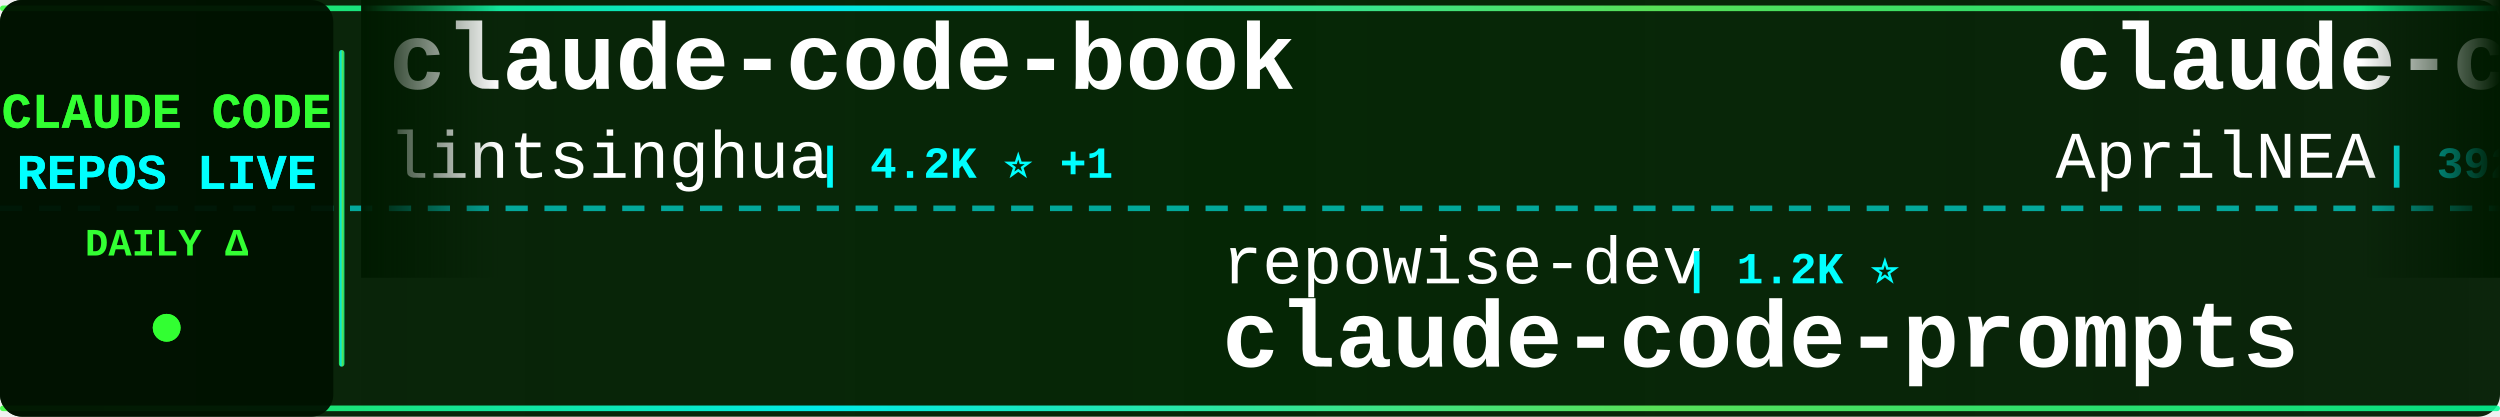
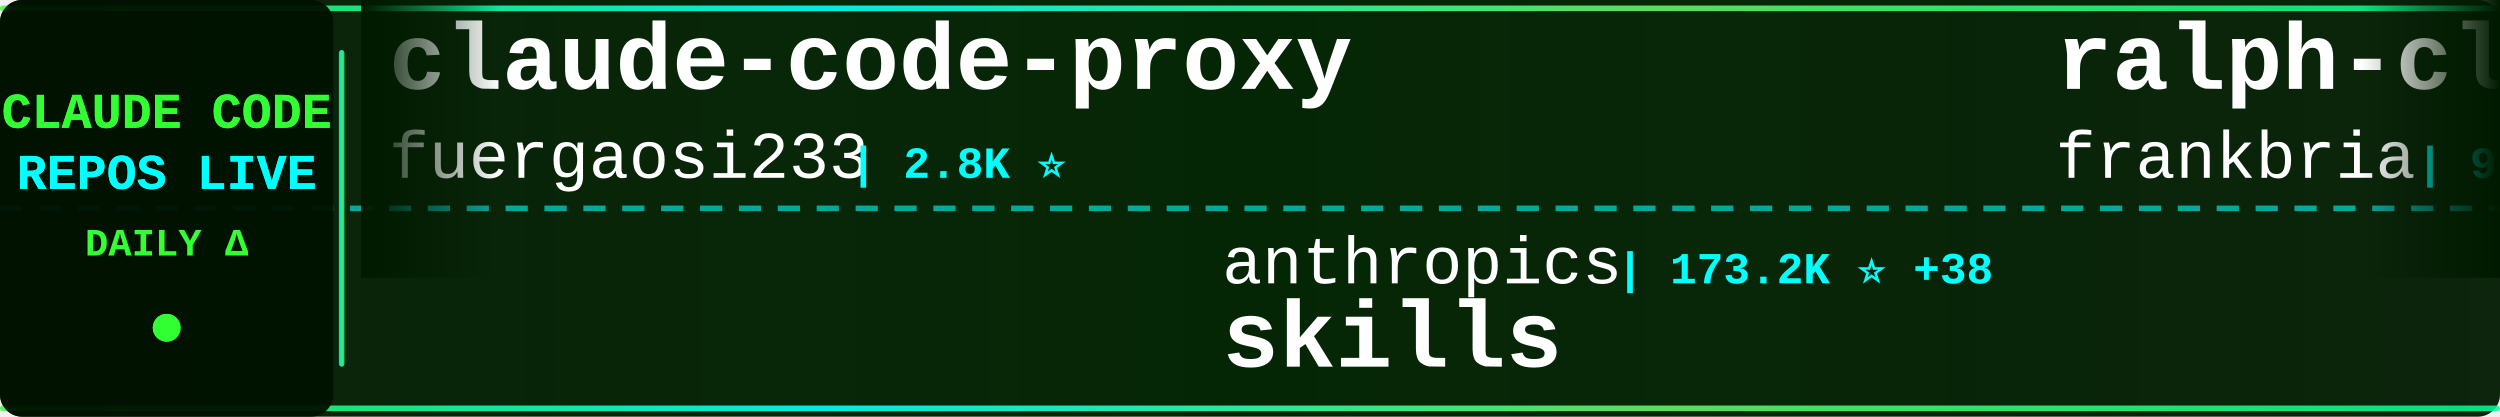
<svg xmlns="http://www.w3.org/2000/svg" width="900" height="150">
  <defs>
    <linearGradient id="tickerBg" x1="0%" y1="0%" x2="100%" y2="0%">
      <stop offset="0%" style="stop-color:#001a00;stop-opacity:0.95" />
      <stop offset="50%" style="stop-color:#002200;stop-opacity:0.98" />
      <stop offset="100%" style="stop-color:#001a00;stop-opacity:0.95" />
    </linearGradient>
    <linearGradient id="borderGrad" x1="0%" y1="0%" x2="100%" y2="0%">
      <stop offset="0%" style="stop-color:#33ff33;stop-opacity:0.85">
        <animate attributeName="stop-opacity" values="0.85;1;0.85" dur="2s" repeatCount="indefinite" />
      </stop>
      <stop offset="33%" style="stop-color:#00ffff;stop-opacity:0.9">
        <animate attributeName="stop-opacity" values="0.9;1;0.9" dur="2.2s" repeatCount="indefinite" />
      </stop>
      <stop offset="66%" style="stop-color:#66ff66;stop-opacity:0.85">
        <animate attributeName="stop-opacity" values="0.85;1;0.85" dur="1.8s" repeatCount="indefinite" />
      </stop>
      <stop offset="100%" style="stop-color:#00ff99;stop-opacity:0.85">
        <animate attributeName="stop-opacity" values="0.85;1;0.85" dur="2s" repeatCount="indefinite" />
      </stop>
    </linearGradient>
    <filter id="textGlow">
      <feGaussianBlur stdDeviation="0.1" result="coloredBlur" />
      <feMerge>
        <feMergeNode in="coloredBlur" />
        <feMergeNode in="SourceGraphic" />
      </feMerge>
    </filter>
    <filter id="metricGlow">
      <feGaussianBlur stdDeviation="0.2" result="coloredBlur" />
      <feMerge>
        <feMergeNode in="coloredBlur" />
        <feMergeNode in="SourceGraphic" />
      </feMerge>
    </filter>
    <linearGradient id="leftFade" x1="0%" y1="0%" x2="100%" y2="0%">
      <stop offset="0%" style="stop-color:#001a00;stop-opacity:1" />
      <stop offset="100%" style="stop-color:#001a00;stop-opacity:0" />
    </linearGradient>
    <linearGradient id="rightFade" x1="0%" y1="0%" x2="100%" y2="0%">
      <stop offset="0%" style="stop-color:#001a00;stop-opacity:0" />
      <stop offset="100%" style="stop-color:#001a00;stop-opacity:1" />
    </linearGradient>
  </defs>
  <rect width="900" height="150" fill="url(#tickerBg)" rx="8" />
  <rect x="0" y="2" width="900" height="2" fill="url(#borderGrad)" rx="1" />
  <rect x="0" y="146" width="900" height="2" fill="url(#borderGrad)" rx="1" />
  <line x1="0" y1="75" x2="900" y2="75" stroke="#00ffff" stroke-width="2" stroke-dasharray="8 6" opacity="0.6" />
  <rect x="0" y="0" width="120" height="150" fill="#001100" opacity="0.95" rx="8" />
  <text x="60" y="46" font-family="'Courier New', monospace" font-size="18" font-weight="bold" fill="#33ff33" text-anchor="middle" filter="url(#textGlow)">
    CLAUDE CODE
  </text>
  <text x="60" y="68" font-family="'Courier New', monospace" font-size="18" font-weight="bold" fill="#00ffff" text-anchor="middle" filter="url(#textGlow)">
    REPOS LIVE
  </text>
  <text x="60" y="92" font-family="'Courier New', monospace" font-size="14" font-weight="bold" fill="#33ff33" text-anchor="middle">
    DAILY Δ
  </text>
  <circle cx="60" cy="118" r="5" fill="#33ff33" filter="url(#metricGlow)">
    <animate attributeName="r" values="4;6;4" dur="1.5s" repeatCount="indefinite" />
    <animate attributeName="opacity" values="0.6;1;0.6" dur="1.5s" repeatCount="indefinite" />
  </circle>
  <rect x="122" y="18" width="2" height="114" fill="url(#borderGrad)" rx="1" />
  <clipPath id="tickerClip">
    <rect x="130" y="0" width="770" height="150" />
  </clipPath>
  <g clip-path="url(#tickerClip)">
    <g id="tickerItems">
      <animateTransform attributeName="transform" attributeType="XML" type="translate" from="0 0" to="-3000 0" dur="54s" repeatCount="indefinite" />
      <g transform="translate(0, 0)">
-         <text x="140" y="32" font-family="'Courier New', monospace" font-size="34" font-weight="bold" fill="#ffffff">claude-code-book</text>
-         <text x="140" y="64" font-family="'Courier New', monospace" font-size="24" font-weight="normal" fill="#ffffff" opacity="1.0">lintsinghua</text>
-         <text x="294" y="64" font-family="'Courier New', monospace" font-size="16" font-weight="bold" fill="#00ffff"> | 4.2K ⭐ +1</text>
+         <text x="140" y="32" font-family="'Courier New', monospace" font-size="34" font-weight="bold" fill="#ffffff">claude-code-proxy</text>
+         <text x="140" y="64" font-family="'Courier New', monospace" font-size="24" font-weight="normal" fill="#ffffff" opacity="1.0">fuergaosi233</text>
+         <text x="306" y="64" font-family="'Courier New', monospace" font-size="16" font-weight="bold" fill="#00ffff"> | 2.8K ⭐</text>
      </g>
      <g transform="translate(300, 0)">
-         <text x="140" y="102" font-family="'Courier New', monospace" font-size="24" font-weight="normal" fill="#ffffff" opacity="1.0">repowise-dev</text>
-         <text x="306" y="102" font-family="'Courier New', monospace" font-size="16" font-weight="bold" fill="#00ffff"> | 1.2K ⭐</text>
-         <text x="140" y="132" font-family="'Courier New', monospace" font-size="34" font-weight="bold" fill="#ffffff">claude-code-prompts</text>
+         <text x="140" y="102" font-family="'Courier New', monospace" font-size="24" font-weight="normal" fill="#ffffff" opacity="1.0">anthropics</text>
+         <text x="282" y="102" font-family="'Courier New', monospace" font-size="16" font-weight="bold" fill="#00ffff"> | 173.2K ⭐ +38</text>
+         <text x="140" y="132" font-family="'Courier New', monospace" font-size="34" font-weight="bold" fill="#ffffff">skills</text>
      </g>
      <g transform="translate(600, 0)">
-         <text x="140" y="32" font-family="'Courier New', monospace" font-size="34" font-weight="bold" fill="#ffffff">claude-code-source</text>
-         <text x="140" y="64" font-family="'Courier New', monospace" font-size="24" font-weight="normal" fill="#ffffff" opacity="1.0">AprilNEA</text>
-         <text x="258" y="64" font-family="'Courier New', monospace" font-size="16" font-weight="bold" fill="#00ffff"> | 392 ⭐</text>
+         <text x="140" y="32" font-family="'Courier New', monospace" font-size="34" font-weight="bold" fill="#ffffff">ralph-claude-code</text>
+         <text x="140" y="64" font-family="'Courier New', monospace" font-size="24" font-weight="normal" fill="#ffffff" opacity="1.0">frankbria</text>
+         <text x="270" y="64" font-family="'Courier New', monospace" font-size="16" font-weight="bold" fill="#00ffff"> | 9.6K ⭐</text>
      </g>
      <g transform="translate(900, 0)">
-         <text x="140" y="102" font-family="'Courier New', monospace" font-size="24" font-weight="normal" fill="#ffffff" opacity="1.0">tanbiralam</text>
-         <text x="282" y="102" font-family="'Courier New', monospace" font-size="16" font-weight="bold" fill="#00ffff"> | 2.2K ⭐</text>
-         <text x="140" y="132" font-family="'Courier New', monospace" font-size="34" font-weight="bold" fill="#ffffff">claude-code</text>
+         <text x="140" y="102" font-family="'Courier New', monospace" font-size="24" font-weight="normal" fill="#ffffff" opacity="1.0">1rgs</text>
+         <text x="210" y="102" font-family="'Courier New', monospace" font-size="16" font-weight="bold" fill="#00ffff"> | 3.7K ⭐</text>
+         <text x="140" y="132" font-family="'Courier New', monospace" font-size="34" font-weight="bold" fill="#ffffff">claude-code-proxy</text>
      </g>
      <g transform="translate(1200, 0)">
-         <text x="140" y="32" font-family="'Courier New', monospace" font-size="34" font-weight="bold" fill="#ffffff">my-claude-code-setup</text>
-         <text x="140" y="64" font-family="'Courier New', monospace" font-size="24" font-weight="normal" fill="#ffffff" opacity="1.0">centminmod</text>
-         <text x="282" y="64" font-family="'Courier New', monospace" font-size="16" font-weight="bold" fill="#00ffff"> | 2.6K ⭐</text>
-       </g>
-       <g transform="translate(1500, 0)">
-         <text x="140" y="102" font-family="'Courier New', monospace" font-size="24" font-weight="normal" fill="#ffffff" opacity="1.0">edmund-io</text>
-         <text x="270" y="102" font-family="'Courier New', monospace" font-size="16" font-weight="bold" fill="#00ffff"> | 1.5K ⭐ +1</text>
-         <text x="140" y="132" font-family="'Courier New', monospace" font-size="34" font-weight="bold" fill="#ffffff">edmunds-claude-code</text>
-       </g>
-       <g transform="translate(1800, 0)">
-         <text x="140" y="32" font-family="'Courier New', monospace" font-size="34" font-weight="bold" fill="#ffffff">Claude-Code-Usage-Monito...</text>
-         <text x="140" y="64" font-family="'Courier New', monospace" font-size="24" font-weight="normal" fill="#ffffff" opacity="1.0">Maciek-roboblog</text>
-         <text x="342" y="64" font-family="'Courier New', monospace" font-size="16" font-weight="bold" fill="#00ffff"> | 8.7K ⭐ +2</text>
-       </g>
-       <g transform="translate(2100, 0)">
-         <text x="140" y="102" font-family="'Courier New', monospace" font-size="24" font-weight="normal" fill="#ffffff" opacity="1.0">OrcaWhisper</text>
-         <text x="294" y="102" font-family="'Courier New', monospace" font-size="16" font-weight="bold" fill="#00ffff"> | 92 ⭐</text>
-         <text x="140" y="132" font-family="'Courier New', monospace" font-size="34" font-weight="bold" fill="#ffffff">Claude-Code</text>
-       </g>
-       <g transform="translate(2400, 0)">
        <text x="140" y="32" font-family="'Courier New', monospace" font-size="34" font-weight="bold" fill="#ffffff">Claude-Code</text>
        <text x="140" y="64" font-family="'Courier New', monospace" font-size="24" font-weight="normal" fill="#ffffff" opacity="1.0">KPR111</text>
        <text x="234" y="64" font-family="'Courier New', monospace" font-size="16" font-weight="bold" fill="#00ffff"> | 18 ⭐</text>
      </g>
-       <g transform="translate(2700, 0)">
-         <text x="140" y="102" font-family="'Courier New', monospace" font-size="24" font-weight="normal" fill="#ffffff" opacity="1.0">lowcortisolprogrammer</text>
-         <text x="414" y="102" font-family="'Courier New', monospace" font-size="16" font-weight="bold" fill="#00ffff"> | 171 ⭐</text>
+       <g transform="translate(1500, 0)">
+         <text x="140" y="102" font-family="'Courier New', monospace" font-size="24" font-weight="normal" fill="#ffffff" opacity="1.0">beilingcc</text>
+         <text x="270" y="102" font-family="'Courier New', monospace" font-size="16" font-weight="bold" fill="#00ffff"> | 93 ⭐</text>
        <text x="140" y="132" font-family="'Courier New', monospace" font-size="34" font-weight="bold" fill="#ffffff">claude-code</text>
      </g>
+       <g transform="translate(1800, 0)">
+         <text x="140" y="32" font-family="'Courier New', monospace" font-size="34" font-weight="bold" fill="#ffffff">claude-code-prompts</text>
+         <text x="140" y="64" font-family="'Courier New', monospace" font-size="24" font-weight="normal" fill="#ffffff" opacity="1.0">repowise-dev</text>
+         <text x="306" y="64" font-family="'Courier New', monospace" font-size="16" font-weight="bold" fill="#00ffff"> | 1.2K ⭐</text>
+       </g>
+       <g transform="translate(2100, 0)">
+         <text x="140" y="102" font-family="'Courier New', monospace" font-size="24" font-weight="normal" fill="#ffffff" opacity="1.0">ChinaSiro</text>
+         <text x="270" y="102" font-family="'Courier New', monospace" font-size="16" font-weight="bold" fill="#00ffff"> | 9.7K ⭐</text>
+         <text x="140" y="132" font-family="'Courier New', monospace" font-size="34" font-weight="bold" fill="#ffffff">claude-code-sourcemap</text>
+       </g>
+       <g transform="translate(2400, 0)">
+         <text x="140" y="32" font-family="'Courier New', monospace" font-size="34" font-weight="bold" fill="#ffffff">claude-code-best-practic...</text>
+         <text x="140" y="64" font-family="'Courier New', monospace" font-size="24" font-weight="normal" fill="#ffffff" opacity="1.0">shanraisshan</text>
+         <text x="306" y="64" font-family="'Courier New', monospace" font-size="16" font-weight="bold" fill="#00ffff"> | 65.6K ⭐ +9</text>
+       </g>
+       <g transform="translate(2700, 0)">
+         <text x="140" y="102" font-family="'Courier New', monospace" font-size="24" font-weight="normal" fill="#ffffff" opacity="1.0">zebbern</text>
+         <text x="246" y="102" font-family="'Courier New', monospace" font-size="16" font-weight="bold" fill="#00ffff"> | 4.6K ⭐</text>
+         <text x="140" y="132" font-family="'Courier New', monospace" font-size="34" font-weight="bold" fill="#ffffff">claude-code-guide</text>
+       </g>
      <g transform="translate(3000, 0)">
-         <text x="140" y="32" font-family="'Courier New', monospace" font-size="34" font-weight="bold" fill="#ffffff">claude-code-book</text>
-         <text x="140" y="64" font-family="'Courier New', monospace" font-size="24" font-weight="normal" fill="#ffffff" opacity="1.0">lintsinghua</text>
-         <text x="294" y="64" font-family="'Courier New', monospace" font-size="16" font-weight="bold" fill="#00ffff"> | 4.2K ⭐ +1</text>
+         <text x="140" y="32" font-family="'Courier New', monospace" font-size="34" font-weight="bold" fill="#ffffff">claude-code-proxy</text>
+         <text x="140" y="64" font-family="'Courier New', monospace" font-size="24" font-weight="normal" fill="#ffffff" opacity="1.0">fuergaosi233</text>
+         <text x="306" y="64" font-family="'Courier New', monospace" font-size="16" font-weight="bold" fill="#00ffff"> | 2.8K ⭐</text>
      </g>
      <g transform="translate(3300, 0)">
-         <text x="140" y="102" font-family="'Courier New', monospace" font-size="24" font-weight="normal" fill="#ffffff" opacity="1.0">repowise-dev</text>
-         <text x="306" y="102" font-family="'Courier New', monospace" font-size="16" font-weight="bold" fill="#00ffff"> | 1.2K ⭐</text>
-         <text x="140" y="132" font-family="'Courier New', monospace" font-size="34" font-weight="bold" fill="#ffffff">claude-code-prompts</text>
+         <text x="140" y="102" font-family="'Courier New', monospace" font-size="24" font-weight="normal" fill="#ffffff" opacity="1.0">anthropics</text>
+         <text x="282" y="102" font-family="'Courier New', monospace" font-size="16" font-weight="bold" fill="#00ffff"> | 173.2K ⭐ +38</text>
+         <text x="140" y="132" font-family="'Courier New', monospace" font-size="34" font-weight="bold" fill="#ffffff">skills</text>
      </g>
      <g transform="translate(3600, 0)">
-         <text x="140" y="32" font-family="'Courier New', monospace" font-size="34" font-weight="bold" fill="#ffffff">claude-code-source</text>
-         <text x="140" y="64" font-family="'Courier New', monospace" font-size="24" font-weight="normal" fill="#ffffff" opacity="1.0">AprilNEA</text>
-         <text x="258" y="64" font-family="'Courier New', monospace" font-size="16" font-weight="bold" fill="#00ffff"> | 392 ⭐</text>
+         <text x="140" y="32" font-family="'Courier New', monospace" font-size="34" font-weight="bold" fill="#ffffff">ralph-claude-code</text>
+         <text x="140" y="64" font-family="'Courier New', monospace" font-size="24" font-weight="normal" fill="#ffffff" opacity="1.0">frankbria</text>
+         <text x="270" y="64" font-family="'Courier New', monospace" font-size="16" font-weight="bold" fill="#00ffff"> | 9.6K ⭐</text>
      </g>
      <g transform="translate(3900, 0)">
-         <text x="140" y="102" font-family="'Courier New', monospace" font-size="24" font-weight="normal" fill="#ffffff" opacity="1.0">tanbiralam</text>
-         <text x="282" y="102" font-family="'Courier New', monospace" font-size="16" font-weight="bold" fill="#00ffff"> | 2.2K ⭐</text>
-         <text x="140" y="132" font-family="'Courier New', monospace" font-size="34" font-weight="bold" fill="#ffffff">claude-code</text>
+         <text x="140" y="102" font-family="'Courier New', monospace" font-size="24" font-weight="normal" fill="#ffffff" opacity="1.0">1rgs</text>
+         <text x="210" y="102" font-family="'Courier New', monospace" font-size="16" font-weight="bold" fill="#00ffff"> | 3.7K ⭐</text>
+         <text x="140" y="132" font-family="'Courier New', monospace" font-size="34" font-weight="bold" fill="#ffffff">claude-code-proxy</text>
      </g>
    </g>
  </g>
  <rect x="130" y="0" width="50" height="100" fill="url(#leftFade)" />
  <rect x="850" y="0" width="50" height="100" fill="url(#rightFade)" />
</svg>
